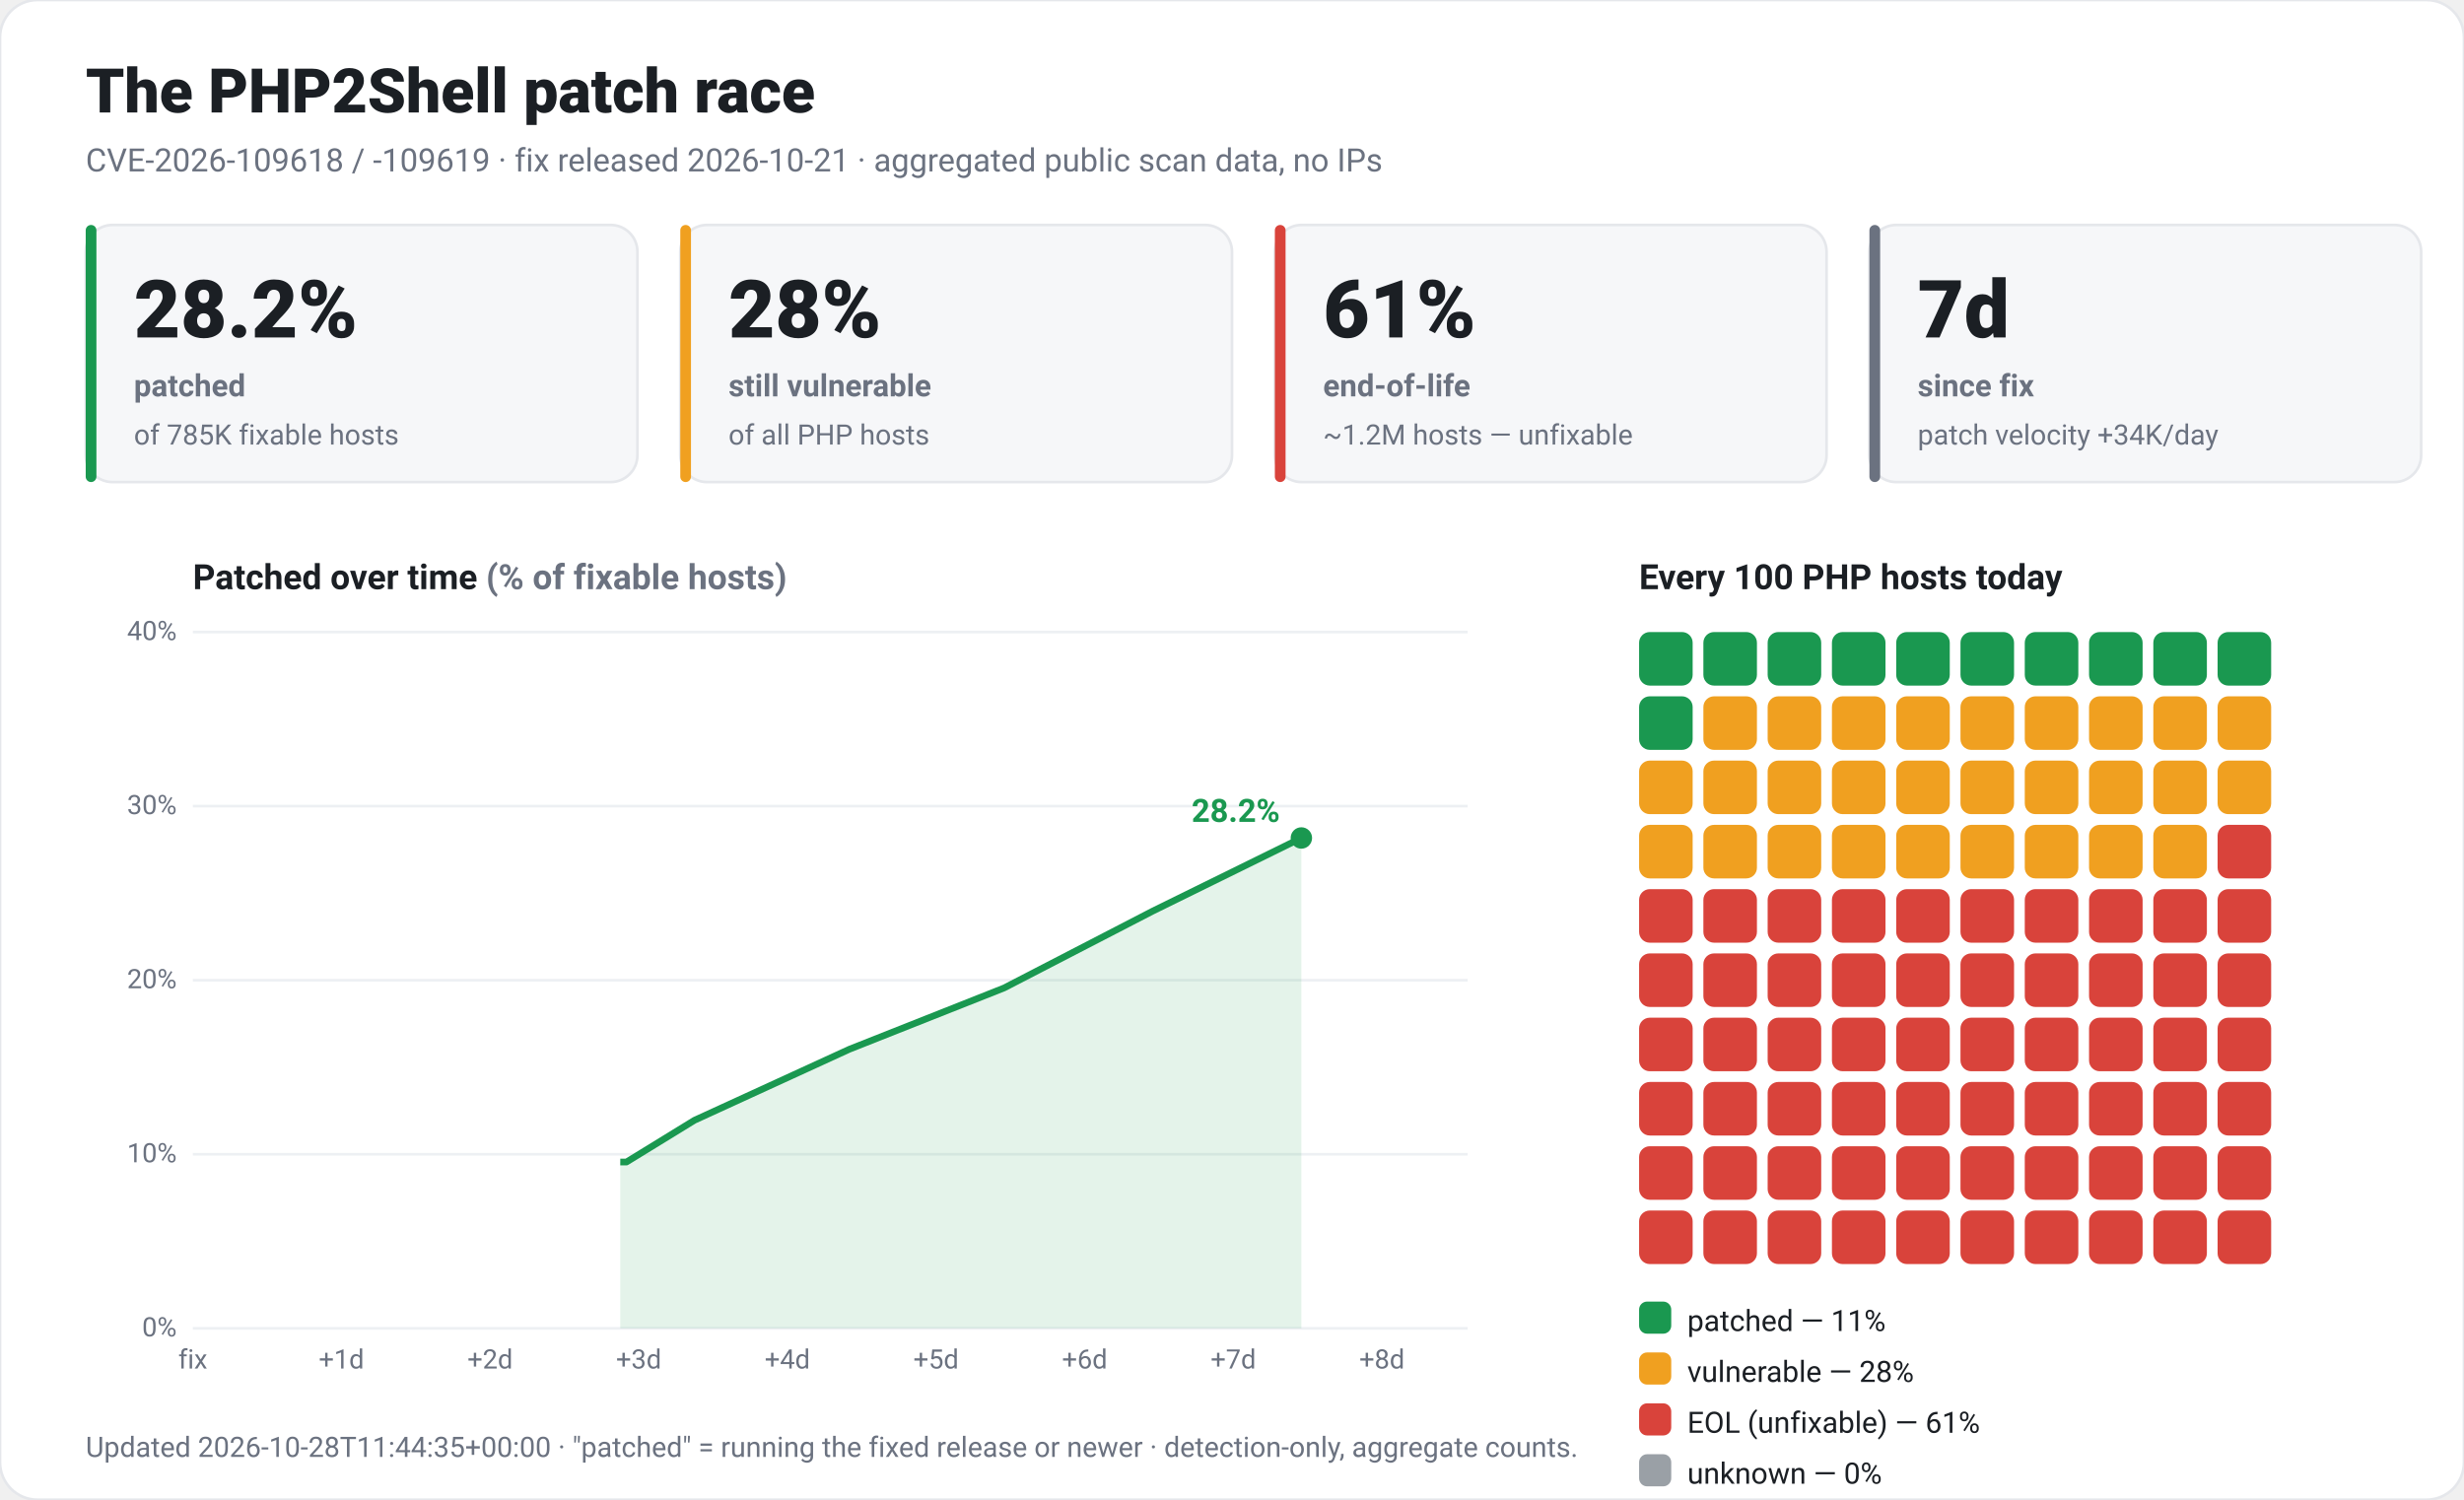
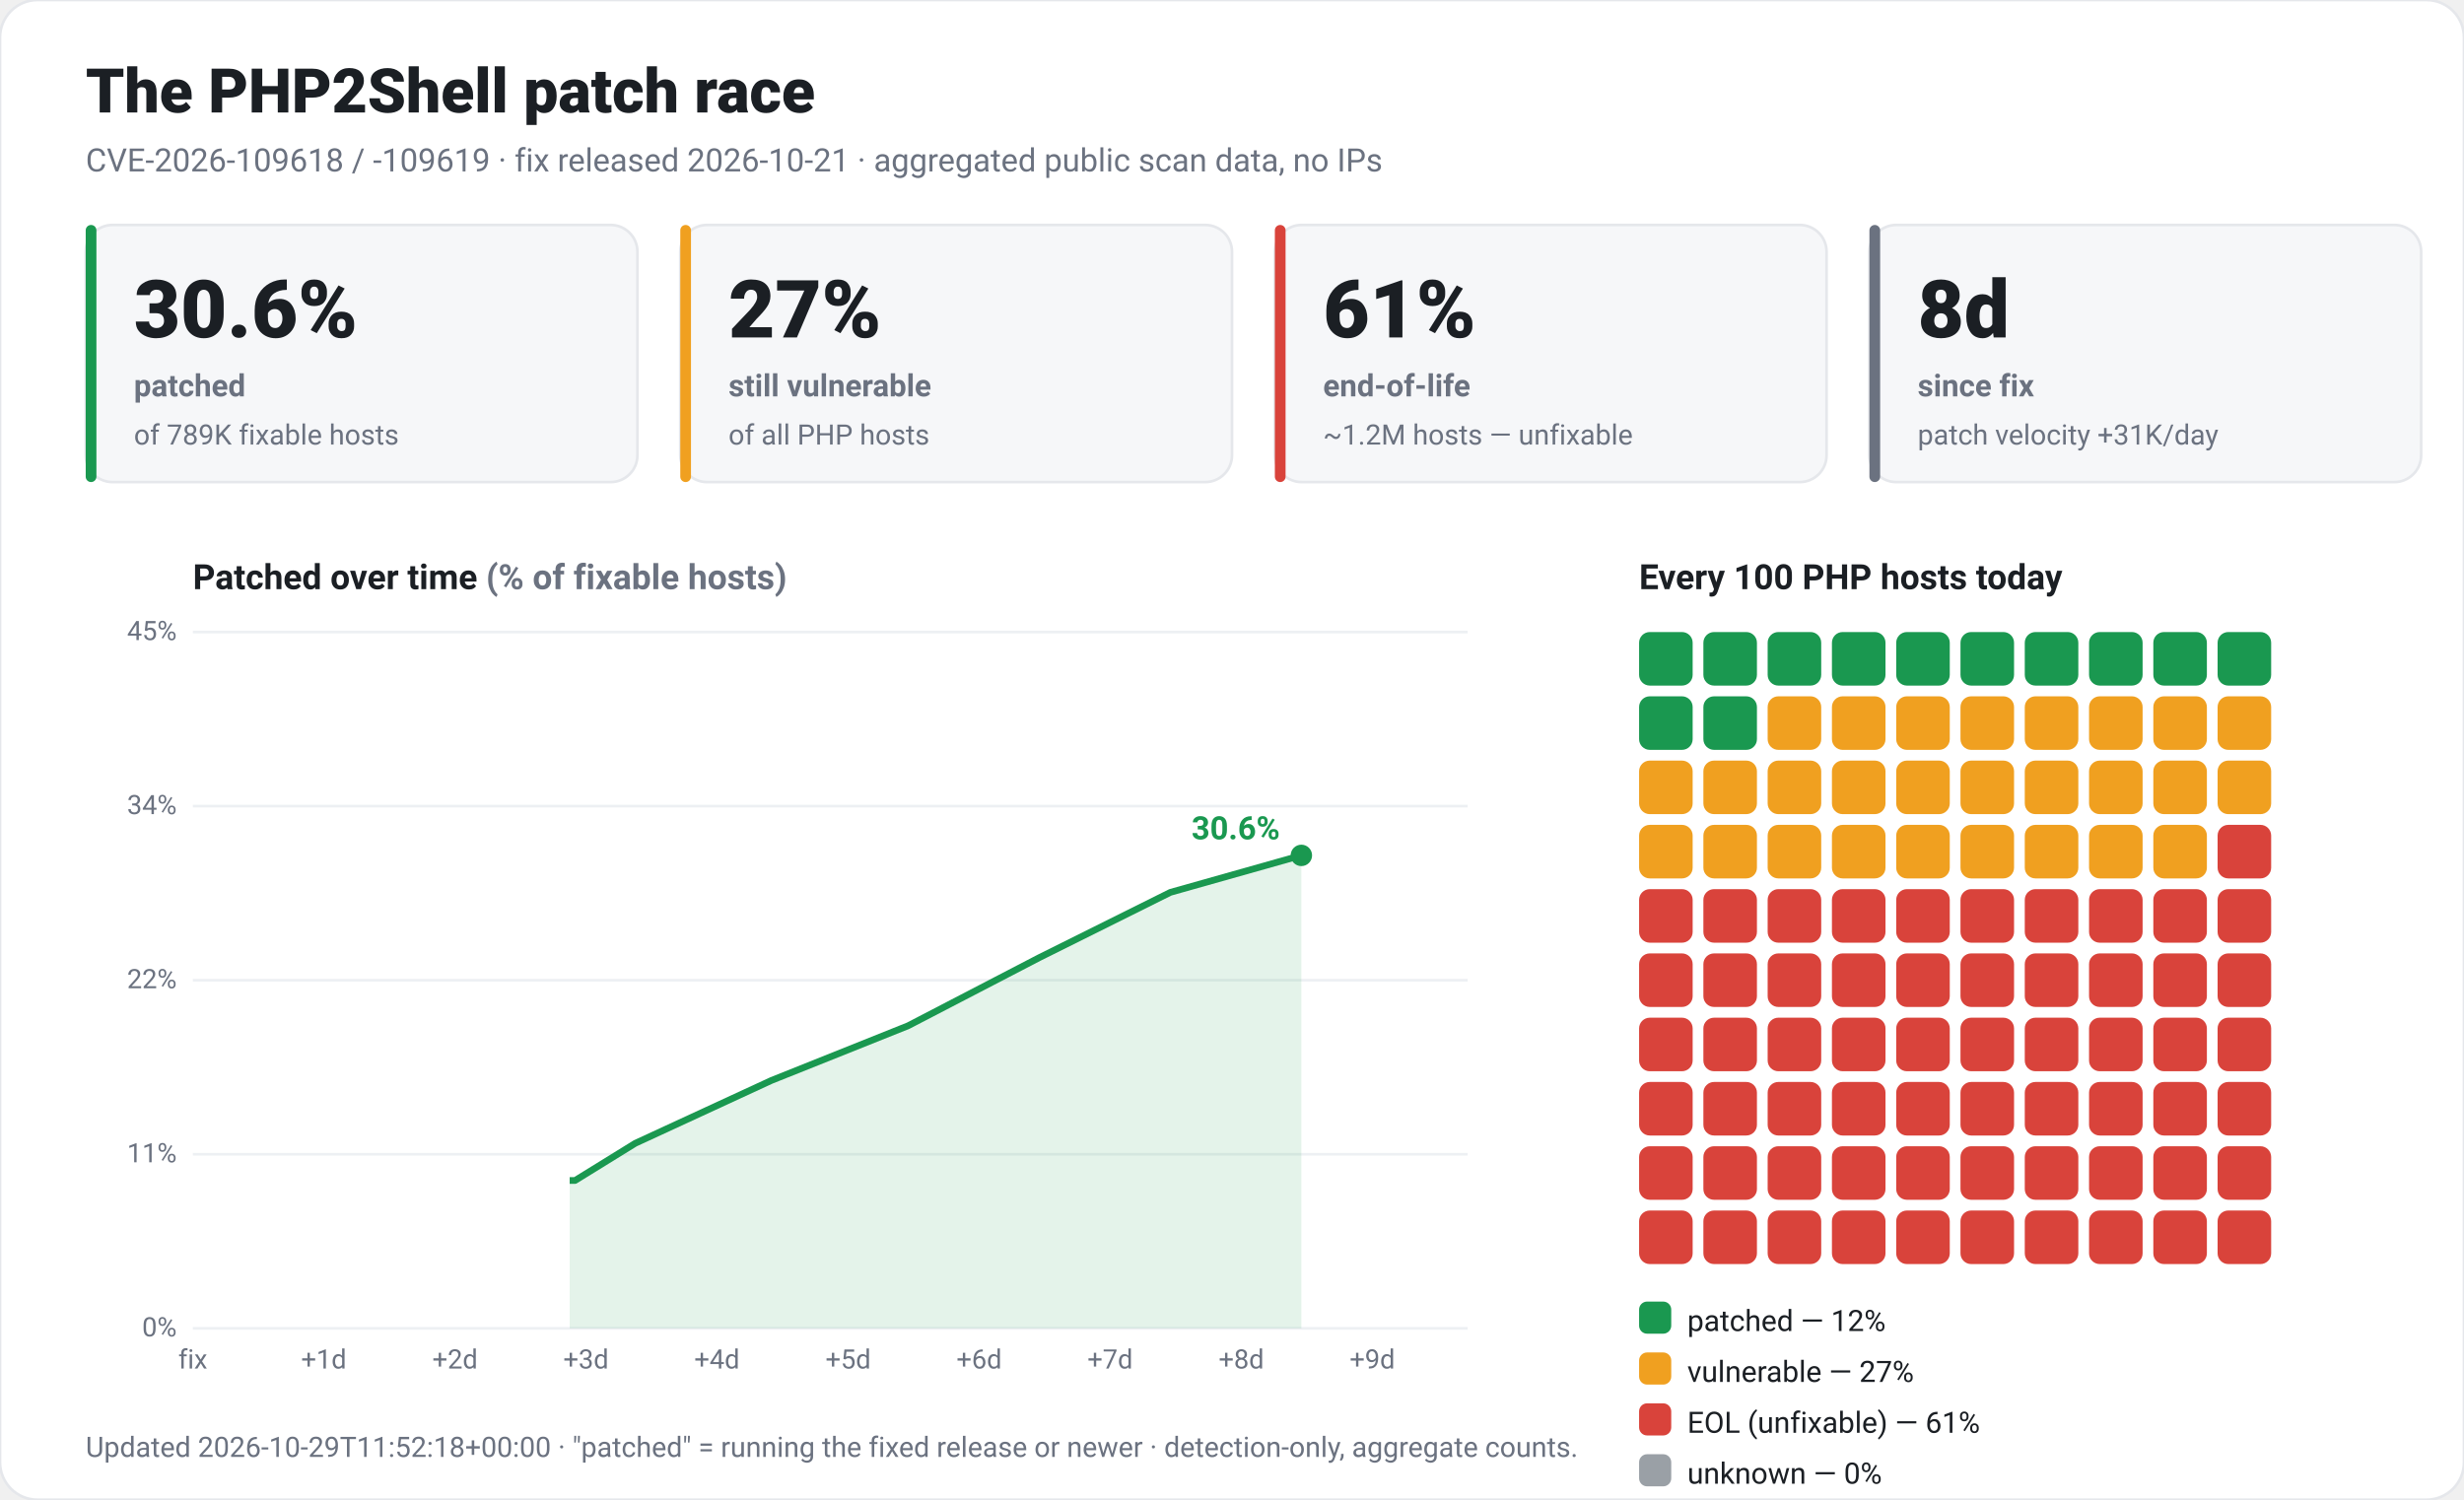
<svg xmlns="http://www.w3.org/2000/svg" viewBox="0 0 920 560" width="920" height="560" font-family="-apple-system,Segoe UI,Roboto,Helvetica,Arial,sans-serif" role="img">
  <rect x="0" y="0" width="920" height="560" rx="14" fill="#ffffff" stroke="#e5e7eb" />
  <text x="32" y="42" fill="#1b1f24" font-size="23" font-weight="800">The PHP2Shell patch race</text>
  <text x="32" y="64" fill="#6b7280" font-size="12">CVE-2026-109618 / -109619 · fix released 2026-10-21 · aggregated public scan data, no IPs</text>
  <rect x="32" y="84" width="206" height="96" rx="10" fill="#f6f7f9" stroke="#e5e7eb" />
  <rect x="32" y="84" width="4" height="96" rx="2" fill="#1a9850" />
-   <text x="50" y="126" fill="#1b1f24" font-size="30" font-weight="800">28.2%</text>
+   <text x="50" y="126" fill="#1b1f24" font-size="30" font-weight="800">30.6%</text>
  <text x="50" y="148" fill="#6b7280" font-size="11.5" font-weight="600">patched</text>
-   <text x="50" y="166" fill="#6b7280" font-size="10.5">of 785K fixable hosts</text>
+   <text x="50" y="166" fill="#6b7280" font-size="10.5">of 789K fixable hosts</text>
  <rect x="254" y="84" width="206" height="96" rx="10" fill="#f6f7f9" stroke="#e5e7eb" />
  <rect x="254" y="84" width="4" height="96" rx="2" fill="#f0a020" />
-   <text x="272" y="126" fill="#1b1f24" font-size="30" font-weight="800">28%</text>
+   <text x="272" y="126" fill="#1b1f24" font-size="30" font-weight="800">27%</text>
  <text x="272" y="148" fill="#6b7280" font-size="11.5" font-weight="600">still vulnerable</text>
  <text x="272" y="166" fill="#6b7280" font-size="10.5">of all PHP hosts</text>
  <rect x="476" y="84" width="206" height="96" rx="10" fill="#f6f7f9" stroke="#e5e7eb" />
  <rect x="476" y="84" width="4" height="96" rx="2" fill="#d9433b" />
  <text x="494" y="126" fill="#1b1f24" font-size="30" font-weight="800">61%</text>
  <text x="494" y="148" fill="#6b7280" font-size="11.5" font-weight="600">end-of-life</text>
  <text x="494" y="166" fill="#6b7280" font-size="10.5">~1.2M hosts — unfixable</text>
  <rect x="698" y="84" width="206" height="96" rx="10" fill="#f6f7f9" stroke="#e5e7eb" />
  <rect x="698" y="84" width="4" height="96" rx="2" fill="#6b7280" />
-   <text x="716" y="126" fill="#1b1f24" font-size="30" font-weight="800">7d</text>
+   <text x="716" y="126" fill="#1b1f24" font-size="30" font-weight="800">8d</text>
  <text x="716" y="148" fill="#6b7280" font-size="11.5" font-weight="600">since fix</text>
-   <text x="716" y="166" fill="#6b7280" font-size="10.5">patch velocity +34K/day</text>
+   <text x="716" y="166" fill="#6b7280" font-size="10.5">patch velocity +31K/day</text>
  <text x="72" y="220" fill="#1b1f24" font-size="13" font-weight="700">Patched over time <tspan fill="#6b7280">(% of fixable hosts)</tspan>
  </text>
  <line x1="72" y1="496.0" x2="548" y2="496.0" stroke="#edf0f3" />
  <text x="66" y="499.0" fill="#6b7280" font-size="10" text-anchor="end">0%</text>
  <line x1="72" y1="431.0" x2="548" y2="431.0" stroke="#edf0f3" />
-   <text x="66" y="434.0" fill="#6b7280" font-size="10" text-anchor="end">10%</text>
+   <text x="66" y="434.0" fill="#6b7280" font-size="10" text-anchor="end">11%</text>
  <line x1="72" y1="366.0" x2="548" y2="366.0" stroke="#edf0f3" />
-   <text x="66" y="369.0" fill="#6b7280" font-size="10" text-anchor="end">20%</text>
+   <text x="66" y="369.0" fill="#6b7280" font-size="10" text-anchor="end">22%</text>
  <line x1="72" y1="301.0" x2="548" y2="301.0" stroke="#edf0f3" />
-   <text x="66" y="304.0" fill="#6b7280" font-size="10" text-anchor="end">30%</text>
+   <text x="66" y="304.0" fill="#6b7280" font-size="10" text-anchor="end">34%</text>
  <line x1="72" y1="236.0" x2="548" y2="236.0" stroke="#edf0f3" />
-   <text x="66" y="239.0" fill="#6b7280" font-size="10" text-anchor="end">40%</text>
+   <text x="66" y="239.0" fill="#6b7280" font-size="10" text-anchor="end">45%</text>
  <text x="72.0" y="511" fill="#6b7280" font-size="10" text-anchor="middle">fix</text>
-   <text x="127.5" y="511" fill="#6b7280" font-size="10" text-anchor="middle">+1d</text>
-   <text x="183.0" y="511" fill="#6b7280" font-size="10" text-anchor="middle">+2d</text>
-   <text x="238.5" y="511" fill="#6b7280" font-size="10" text-anchor="middle">+3d</text>
-   <text x="294.0" y="511" fill="#6b7280" font-size="10" text-anchor="middle">+4d</text>
-   <text x="349.5" y="511" fill="#6b7280" font-size="10" text-anchor="middle">+5d</text>
-   <text x="405.0" y="511" fill="#6b7280" font-size="10" text-anchor="middle">+6d</text>
-   <text x="460.5" y="511" fill="#6b7280" font-size="10" text-anchor="middle">+7d</text>
-   <text x="516.0" y="511" fill="#6b7280" font-size="10" text-anchor="middle">+8d</text>
-   <polygon points="231.6,496.0 231.6,433.9 233.9,433.9 259.3,418.3 317.1,391.8 374.9,368.9 430.4,340.2 485.9,312.9 485.9,496.0" fill="#1a9850" fill-opacity="0.12" />
-   <polyline points="231.6,433.9 233.9,433.9 259.3,418.3 317.1,391.8 374.9,368.9 430.4,340.2 485.9,312.9" fill="none" stroke="#1a9850" stroke-width="2.5" stroke-linejoin="round" />
-   <circle cx="485.9" cy="312.9" r="4" fill="#1a9850" />
-   <text x="477.9" y="306.9" fill="#1a9850" font-size="12" font-weight="700" text-anchor="end">28.2%</text>
+   <text x="120.9" y="511" fill="#6b7280" font-size="10" text-anchor="middle">+1d</text>
+   <text x="169.9" y="511" fill="#6b7280" font-size="10" text-anchor="middle">+2d</text>
+   <text x="218.8" y="511" fill="#6b7280" font-size="10" text-anchor="middle">+3d</text>
+   <text x="267.7" y="511" fill="#6b7280" font-size="10" text-anchor="middle">+4d</text>
+   <text x="316.7" y="511" fill="#6b7280" font-size="10" text-anchor="middle">+5d</text>
+   <text x="365.6" y="511" fill="#6b7280" font-size="10" text-anchor="middle">+6d</text>
+   <text x="414.5" y="511" fill="#6b7280" font-size="10" text-anchor="middle">+7d</text>
+   <text x="463.5" y="511" fill="#6b7280" font-size="10" text-anchor="middle">+8d</text>
+   <text x="512.4" y="511" fill="#6b7280" font-size="10" text-anchor="middle">+9d</text>
+   <polygon points="212.7,496.0 212.7,440.8 214.7,440.8 237.2,426.9 288.1,403.4 339.1,383.0 388.0,357.6 437.0,333.2 485.9,319.4 485.9,496.0" fill="#1a9850" fill-opacity="0.12" />
+   <polyline points="212.7,440.8 214.7,440.8 237.2,426.9 288.1,403.4 339.1,383.0 388.0,357.6 437.0,333.2 485.9,319.4" fill="none" stroke="#1a9850" stroke-width="2.5" stroke-linejoin="round" />
+   <circle cx="485.9" cy="319.4" r="4" fill="#1a9850" />
+   <text x="477.9" y="313.4" fill="#1a9850" font-size="12" font-weight="700" text-anchor="end">30.6%</text>
  <text x="612" y="220" fill="#1b1f24" font-size="13" font-weight="700">Every 100 PHP hosts today</text>
  <rect x="612" y="236" width="20" height="20" rx="4" fill="#1a9850" />
  <rect x="636" y="236" width="20" height="20" rx="4" fill="#1a9850" />
  <rect x="660" y="236" width="20" height="20" rx="4" fill="#1a9850" />
  <rect x="684" y="236" width="20" height="20" rx="4" fill="#1a9850" />
  <rect x="708" y="236" width="20" height="20" rx="4" fill="#1a9850" />
  <rect x="732" y="236" width="20" height="20" rx="4" fill="#1a9850" />
  <rect x="756" y="236" width="20" height="20" rx="4" fill="#1a9850" />
  <rect x="780" y="236" width="20" height="20" rx="4" fill="#1a9850" />
  <rect x="804" y="236" width="20" height="20" rx="4" fill="#1a9850" />
  <rect x="828" y="236" width="20" height="20" rx="4" fill="#1a9850" />
  <rect x="612" y="260" width="20" height="20" rx="4" fill="#1a9850" />
-   <rect x="636" y="260" width="20" height="20" rx="4" fill="#f0a020" />
+   <rect x="636" y="260" width="20" height="20" rx="4" fill="#1a9850" />
  <rect x="660" y="260" width="20" height="20" rx="4" fill="#f0a020" />
  <rect x="684" y="260" width="20" height="20" rx="4" fill="#f0a020" />
  <rect x="708" y="260" width="20" height="20" rx="4" fill="#f0a020" />
  <rect x="732" y="260" width="20" height="20" rx="4" fill="#f0a020" />
  <rect x="756" y="260" width="20" height="20" rx="4" fill="#f0a020" />
  <rect x="780" y="260" width="20" height="20" rx="4" fill="#f0a020" />
  <rect x="804" y="260" width="20" height="20" rx="4" fill="#f0a020" />
  <rect x="828" y="260" width="20" height="20" rx="4" fill="#f0a020" />
  <rect x="612" y="284" width="20" height="20" rx="4" fill="#f0a020" />
  <rect x="636" y="284" width="20" height="20" rx="4" fill="#f0a020" />
  <rect x="660" y="284" width="20" height="20" rx="4" fill="#f0a020" />
  <rect x="684" y="284" width="20" height="20" rx="4" fill="#f0a020" />
  <rect x="708" y="284" width="20" height="20" rx="4" fill="#f0a020" />
  <rect x="732" y="284" width="20" height="20" rx="4" fill="#f0a020" />
  <rect x="756" y="284" width="20" height="20" rx="4" fill="#f0a020" />
  <rect x="780" y="284" width="20" height="20" rx="4" fill="#f0a020" />
  <rect x="804" y="284" width="20" height="20" rx="4" fill="#f0a020" />
  <rect x="828" y="284" width="20" height="20" rx="4" fill="#f0a020" />
  <rect x="612" y="308" width="20" height="20" rx="4" fill="#f0a020" />
  <rect x="636" y="308" width="20" height="20" rx="4" fill="#f0a020" />
  <rect x="660" y="308" width="20" height="20" rx="4" fill="#f0a020" />
  <rect x="684" y="308" width="20" height="20" rx="4" fill="#f0a020" />
  <rect x="708" y="308" width="20" height="20" rx="4" fill="#f0a020" />
  <rect x="732" y="308" width="20" height="20" rx="4" fill="#f0a020" />
  <rect x="756" y="308" width="20" height="20" rx="4" fill="#f0a020" />
  <rect x="780" y="308" width="20" height="20" rx="4" fill="#f0a020" />
  <rect x="804" y="308" width="20" height="20" rx="4" fill="#f0a020" />
  <rect x="828" y="308" width="20" height="20" rx="4" fill="#d9433b" />
  <rect x="612" y="332" width="20" height="20" rx="4" fill="#d9433b" />
  <rect x="636" y="332" width="20" height="20" rx="4" fill="#d9433b" />
  <rect x="660" y="332" width="20" height="20" rx="4" fill="#d9433b" />
  <rect x="684" y="332" width="20" height="20" rx="4" fill="#d9433b" />
  <rect x="708" y="332" width="20" height="20" rx="4" fill="#d9433b" />
  <rect x="732" y="332" width="20" height="20" rx="4" fill="#d9433b" />
  <rect x="756" y="332" width="20" height="20" rx="4" fill="#d9433b" />
  <rect x="780" y="332" width="20" height="20" rx="4" fill="#d9433b" />
  <rect x="804" y="332" width="20" height="20" rx="4" fill="#d9433b" />
  <rect x="828" y="332" width="20" height="20" rx="4" fill="#d9433b" />
  <rect x="612" y="356" width="20" height="20" rx="4" fill="#d9433b" />
  <rect x="636" y="356" width="20" height="20" rx="4" fill="#d9433b" />
  <rect x="660" y="356" width="20" height="20" rx="4" fill="#d9433b" />
  <rect x="684" y="356" width="20" height="20" rx="4" fill="#d9433b" />
  <rect x="708" y="356" width="20" height="20" rx="4" fill="#d9433b" />
  <rect x="732" y="356" width="20" height="20" rx="4" fill="#d9433b" />
  <rect x="756" y="356" width="20" height="20" rx="4" fill="#d9433b" />
  <rect x="780" y="356" width="20" height="20" rx="4" fill="#d9433b" />
  <rect x="804" y="356" width="20" height="20" rx="4" fill="#d9433b" />
  <rect x="828" y="356" width="20" height="20" rx="4" fill="#d9433b" />
  <rect x="612" y="380" width="20" height="20" rx="4" fill="#d9433b" />
  <rect x="636" y="380" width="20" height="20" rx="4" fill="#d9433b" />
  <rect x="660" y="380" width="20" height="20" rx="4" fill="#d9433b" />
  <rect x="684" y="380" width="20" height="20" rx="4" fill="#d9433b" />
  <rect x="708" y="380" width="20" height="20" rx="4" fill="#d9433b" />
  <rect x="732" y="380" width="20" height="20" rx="4" fill="#d9433b" />
  <rect x="756" y="380" width="20" height="20" rx="4" fill="#d9433b" />
  <rect x="780" y="380" width="20" height="20" rx="4" fill="#d9433b" />
  <rect x="804" y="380" width="20" height="20" rx="4" fill="#d9433b" />
  <rect x="828" y="380" width="20" height="20" rx="4" fill="#d9433b" />
  <rect x="612" y="404" width="20" height="20" rx="4" fill="#d9433b" />
  <rect x="636" y="404" width="20" height="20" rx="4" fill="#d9433b" />
  <rect x="660" y="404" width="20" height="20" rx="4" fill="#d9433b" />
  <rect x="684" y="404" width="20" height="20" rx="4" fill="#d9433b" />
  <rect x="708" y="404" width="20" height="20" rx="4" fill="#d9433b" />
  <rect x="732" y="404" width="20" height="20" rx="4" fill="#d9433b" />
  <rect x="756" y="404" width="20" height="20" rx="4" fill="#d9433b" />
  <rect x="780" y="404" width="20" height="20" rx="4" fill="#d9433b" />
  <rect x="804" y="404" width="20" height="20" rx="4" fill="#d9433b" />
  <rect x="828" y="404" width="20" height="20" rx="4" fill="#d9433b" />
  <rect x="612" y="428" width="20" height="20" rx="4" fill="#d9433b" />
  <rect x="636" y="428" width="20" height="20" rx="4" fill="#d9433b" />
  <rect x="660" y="428" width="20" height="20" rx="4" fill="#d9433b" />
  <rect x="684" y="428" width="20" height="20" rx="4" fill="#d9433b" />
  <rect x="708" y="428" width="20" height="20" rx="4" fill="#d9433b" />
  <rect x="732" y="428" width="20" height="20" rx="4" fill="#d9433b" />
  <rect x="756" y="428" width="20" height="20" rx="4" fill="#d9433b" />
  <rect x="780" y="428" width="20" height="20" rx="4" fill="#d9433b" />
  <rect x="804" y="428" width="20" height="20" rx="4" fill="#d9433b" />
  <rect x="828" y="428" width="20" height="20" rx="4" fill="#d9433b" />
  <rect x="612" y="452" width="20" height="20" rx="4" fill="#d9433b" />
  <rect x="636" y="452" width="20" height="20" rx="4" fill="#d9433b" />
  <rect x="660" y="452" width="20" height="20" rx="4" fill="#d9433b" />
  <rect x="684" y="452" width="20" height="20" rx="4" fill="#d9433b" />
  <rect x="708" y="452" width="20" height="20" rx="4" fill="#d9433b" />
  <rect x="732" y="452" width="20" height="20" rx="4" fill="#d9433b" />
  <rect x="756" y="452" width="20" height="20" rx="4" fill="#d9433b" />
  <rect x="780" y="452" width="20" height="20" rx="4" fill="#d9433b" />
  <rect x="804" y="452" width="20" height="20" rx="4" fill="#d9433b" />
  <rect x="828" y="452" width="20" height="20" rx="4" fill="#d9433b" />
  <rect x="612" y="486" width="12" height="12" rx="3" fill="#1a9850" />
-   <text x="630" y="497" fill="#1b1f24" font-size="11">patched — 11%</text>
+   <text x="630" y="497" fill="#1b1f24" font-size="11">patched — 12%</text>
  <rect x="612" y="505" width="12" height="12" rx="3" fill="#f0a020" />
-   <text x="630" y="516" fill="#1b1f24" font-size="11">vulnerable — 28%</text>
+   <text x="630" y="516" fill="#1b1f24" font-size="11">vulnerable — 27%</text>
  <rect x="612" y="524" width="12" height="12" rx="3" fill="#d9433b" />
  <text x="630" y="535" fill="#1b1f24" font-size="11">EOL (unfixable) — 61%</text>
  <rect x="612" y="543" width="12" height="12" rx="3" fill="#9aa0a6" />
  <text x="630" y="554" fill="#1b1f24" font-size="11">unknown — 0%</text>
-   <text x="32" y="544" fill="#6b7280" font-size="10.5">Updated 2026-10-28T11:44:35+00:00 · "patched" = running the fixed release or newer · detection-only, aggregate counts.</text>
+   <text x="32" y="544" fill="#6b7280" font-size="10.5">Updated 2026-10-29T11:52:18+00:00 · "patched" = running the fixed release or newer · detection-only, aggregate counts.</text>
</svg>
